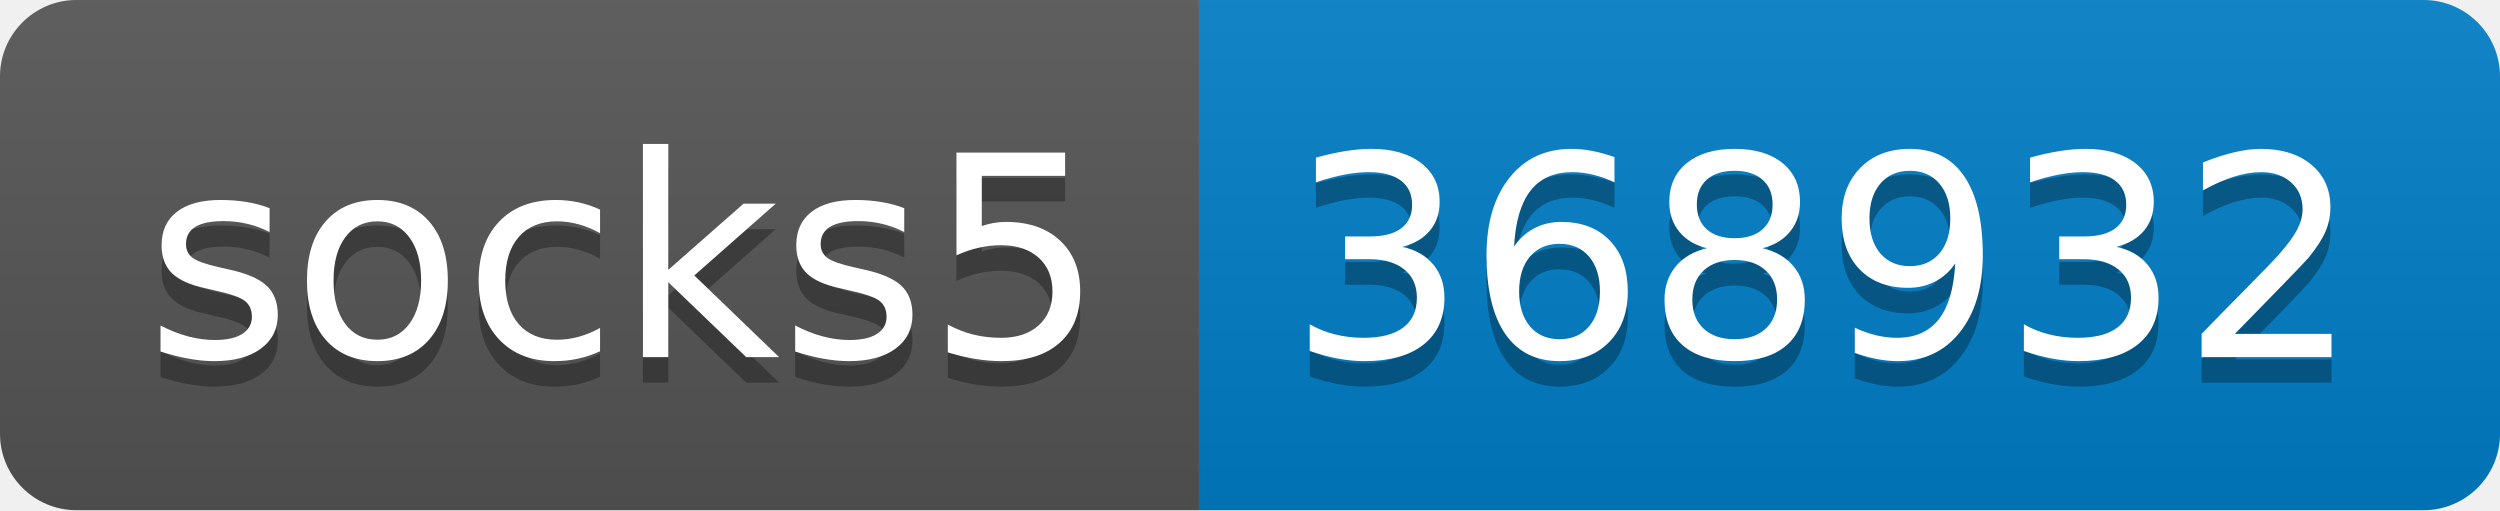
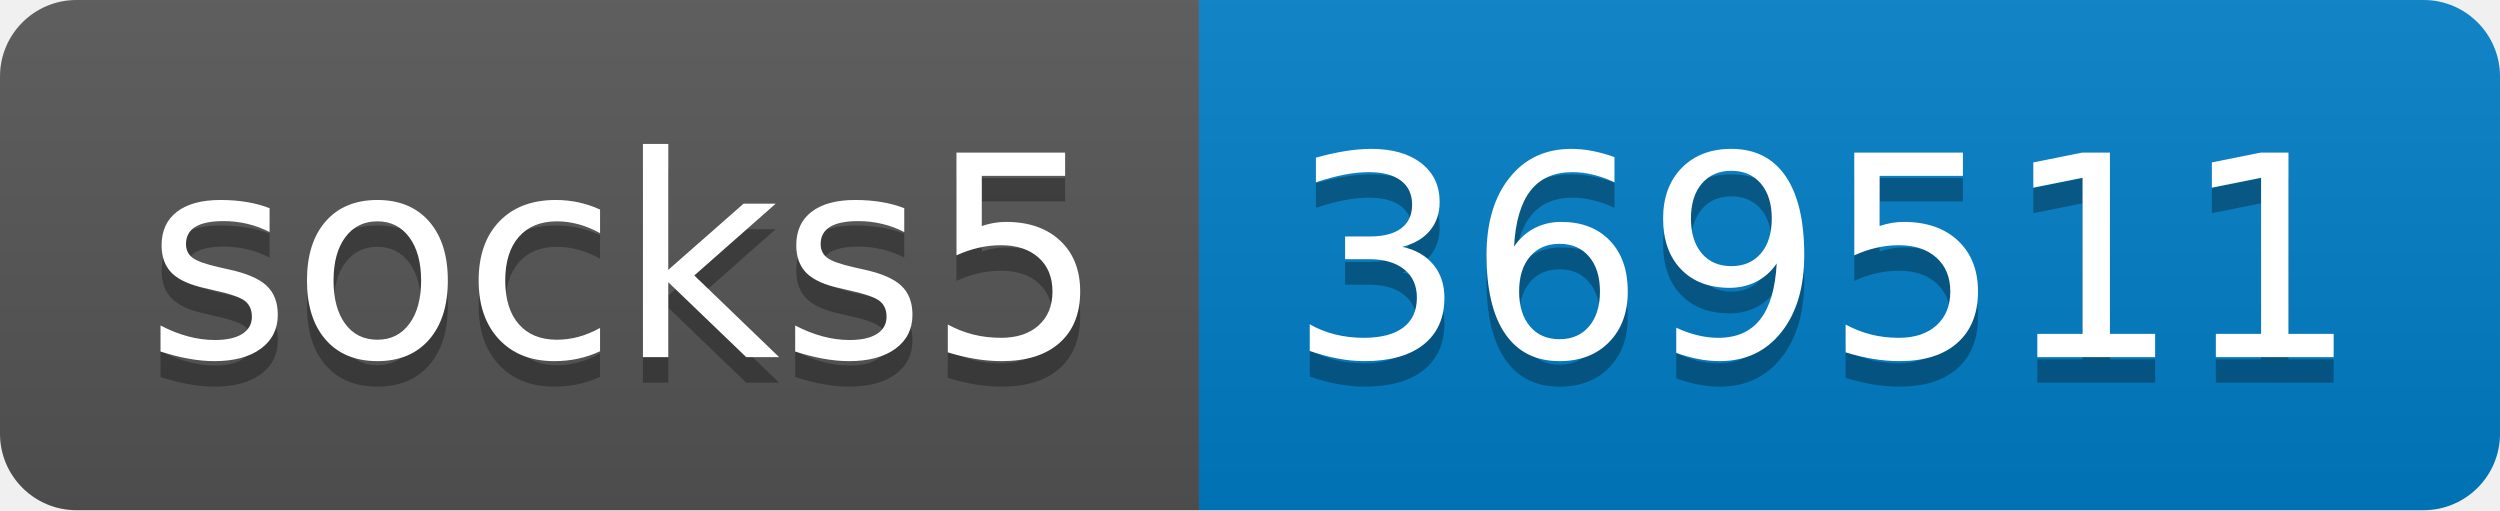
- <svg xmlns="http://www.w3.org/2000/svg" width="98" height="20" role="img" aria-label="socks5: 368932">
+ <svg xmlns="http://www.w3.org/2000/svg" width="98" height="20" role="img" aria-label="socks5: 369511">
  <linearGradient id="s" x2="0" y2="100%">
    <stop offset="0" stop-color="#bbb" stop-opacity=".1" />
    <stop offset="1" stop-opacity=".1" />
  </linearGradient>
  <clipPath id="r">
    <rect width="98" height="20" rx="3" fill="#fff" />
  </clipPath>
  <g clip-path="url(#r)">
    <rect width="47" height="20" fill="#555" />
    <rect x="47" width="51" height="20" fill="#007ec6" />
    <rect width="98" height="20" fill="url(#s)" />
  </g>
  <g fill="#fff" text-anchor="middle" font-family="Verdana,Geneva,DejaVu Sans,sans-serif" text-rendering="geometricPrecision" font-size="110">
    <text aria-hidden="true" x="245" y="150" fill="#010101" fill-opacity=".3" transform="scale(.1)" textLength="370">socks5</text>
    <text x="245" y="140" transform="scale(.1)" fill="#fff" textLength="370">socks5</text>
-     <text aria-hidden="true" x="715" y="150" fill="#010101" fill-opacity=".3" transform="scale(.1)" textLength="410">368932</text>
-     <text x="715" y="140" transform="scale(.1)" fill="#fff" textLength="410">368932</text>
+     <text aria-hidden="true" x="715" y="150" fill="#010101" fill-opacity=".3" transform="scale(.1)" textLength="410">369511</text>
+     <text x="715" y="140" transform="scale(.1)" fill="#fff" textLength="410">369511</text>
  </g>
</svg>
